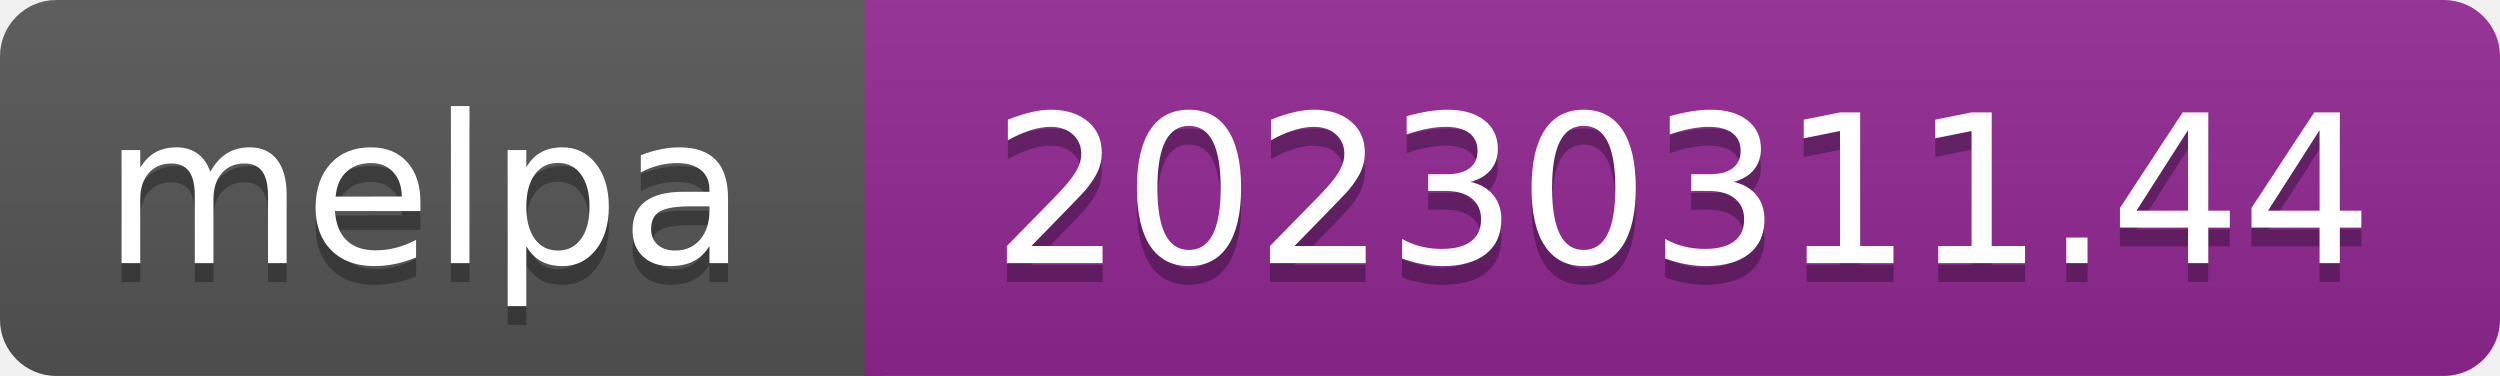
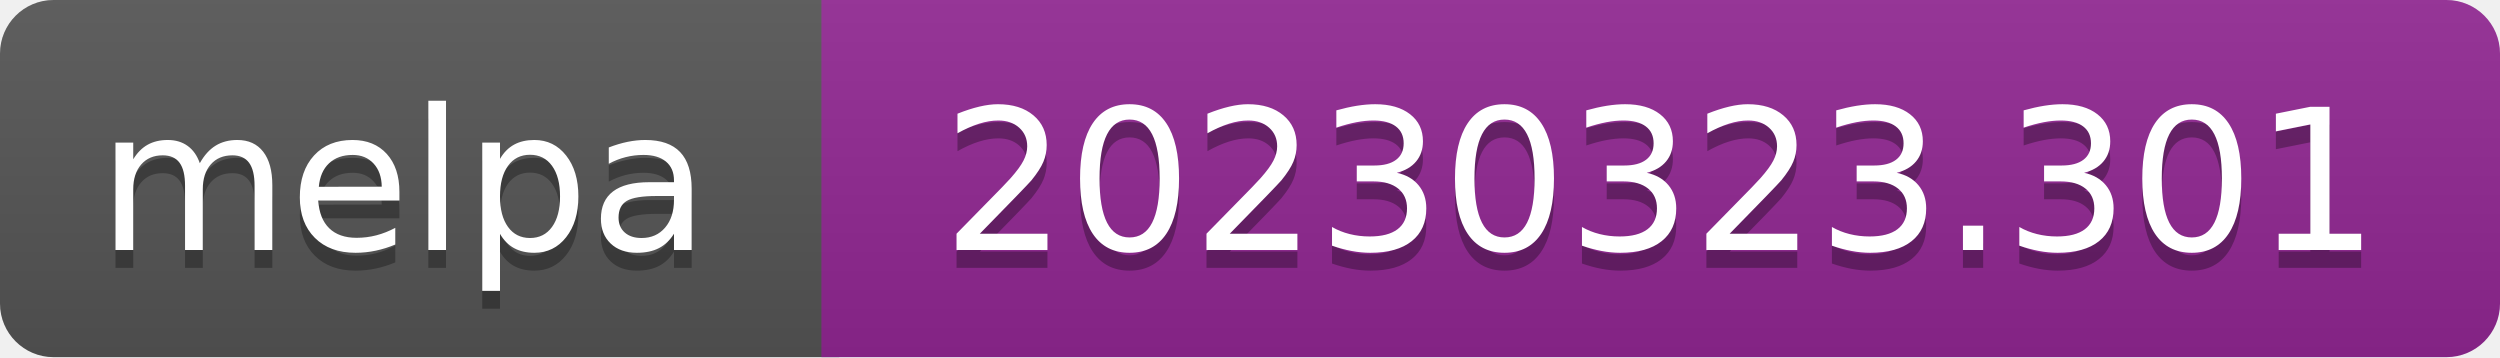
- <svg xmlns="http://www.w3.org/2000/svg" width="133" height="20" role="img" aria-label="melpa: 20230311.44">
+ <svg xmlns="http://www.w3.org/2000/svg" width="140" height="20" role="img" aria-label="melpa: 20230323.301">
  <linearGradient id="s" x2="0" y2="100%">
    <stop offset="0" stop-color="#bbb" stop-opacity=".1" />
    <stop offset="1" stop-opacity=".1" />
  </linearGradient>
  <clipPath id="r">
-     <rect width="133" height="20" rx="3" fill="#fff" />
+     <rect width="140" height="20" rx="3" fill="#fff" />
  </clipPath>
  <g clip-path="url(#r)">
    <rect width="47" height="20" fill="#555" />
-     <rect x="46" width="133" height="20" fill="#922793" />
-     <rect width="133" height="20" fill="url(#s)" />
+     <rect x="46" width="140" height="20" fill="#922793" />
+     <rect width="140" height="20" fill="url(#s)" />
  </g>
  <g fill="#fff" text-anchor="middle" font-family="Verdana,Geneva,DejaVu Sans,sans-serif" font-size="110" text-rendering="geometricPrecision">
    <text aria-hidden="true" x="226" y="150" fill="#010101" fill-opacity=".3" transform="scale(.1)" textLength="343">melpa</text>
    <text x="226" y="140" transform="scale(.1)" fill="#fff" textLength="343">melpa</text>
-     <text aria-hidden="true" x="895" y="150" fill="#010101" fill-opacity=".3" transform="scale(.1)" textLength="735">20230311.44</text>
-     <text x="895" y="140" transform="scale(.1)" fill="#fff" textLength="735">20230311.44</text>
+     <text aria-hidden="true" x="930" y="150" fill="#010101" fill-opacity=".3" transform="scale(.1)" textLength="805">20230323.301</text>
+     <text x="930" y="140" transform="scale(.1)" fill="#fff" textLength="805">20230323.301</text>
  </g>
</svg>
